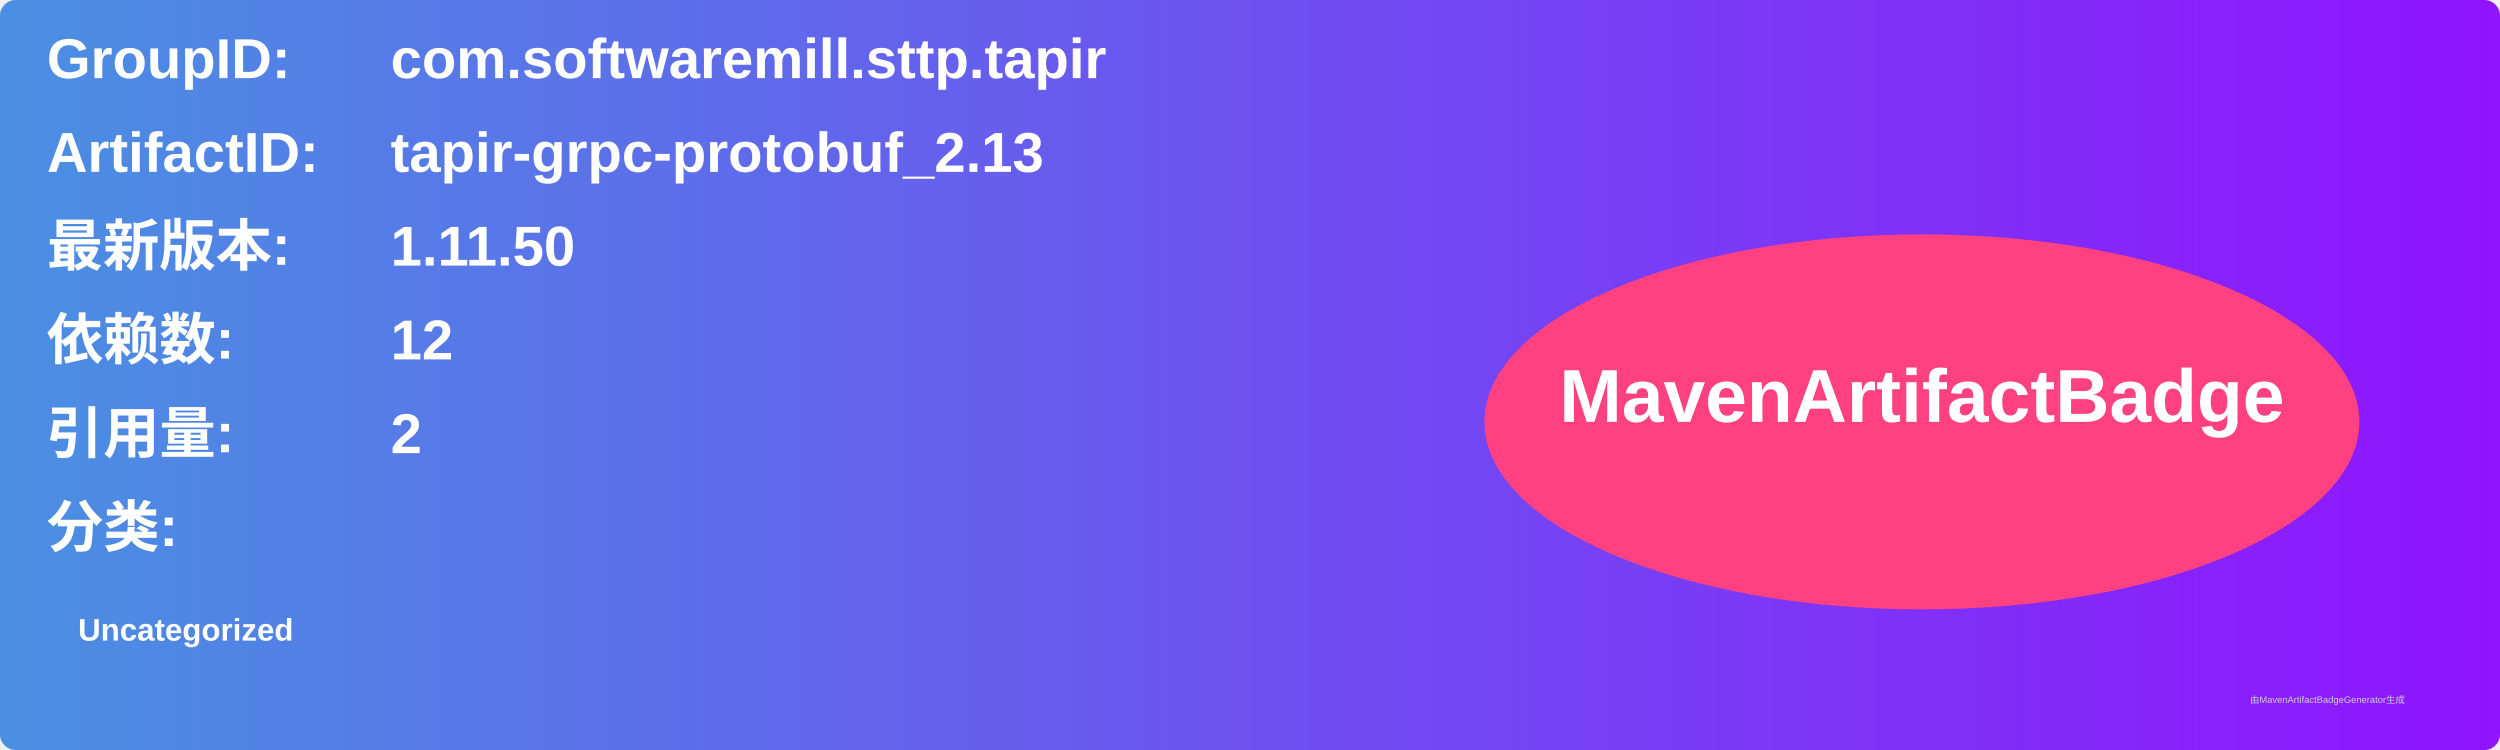
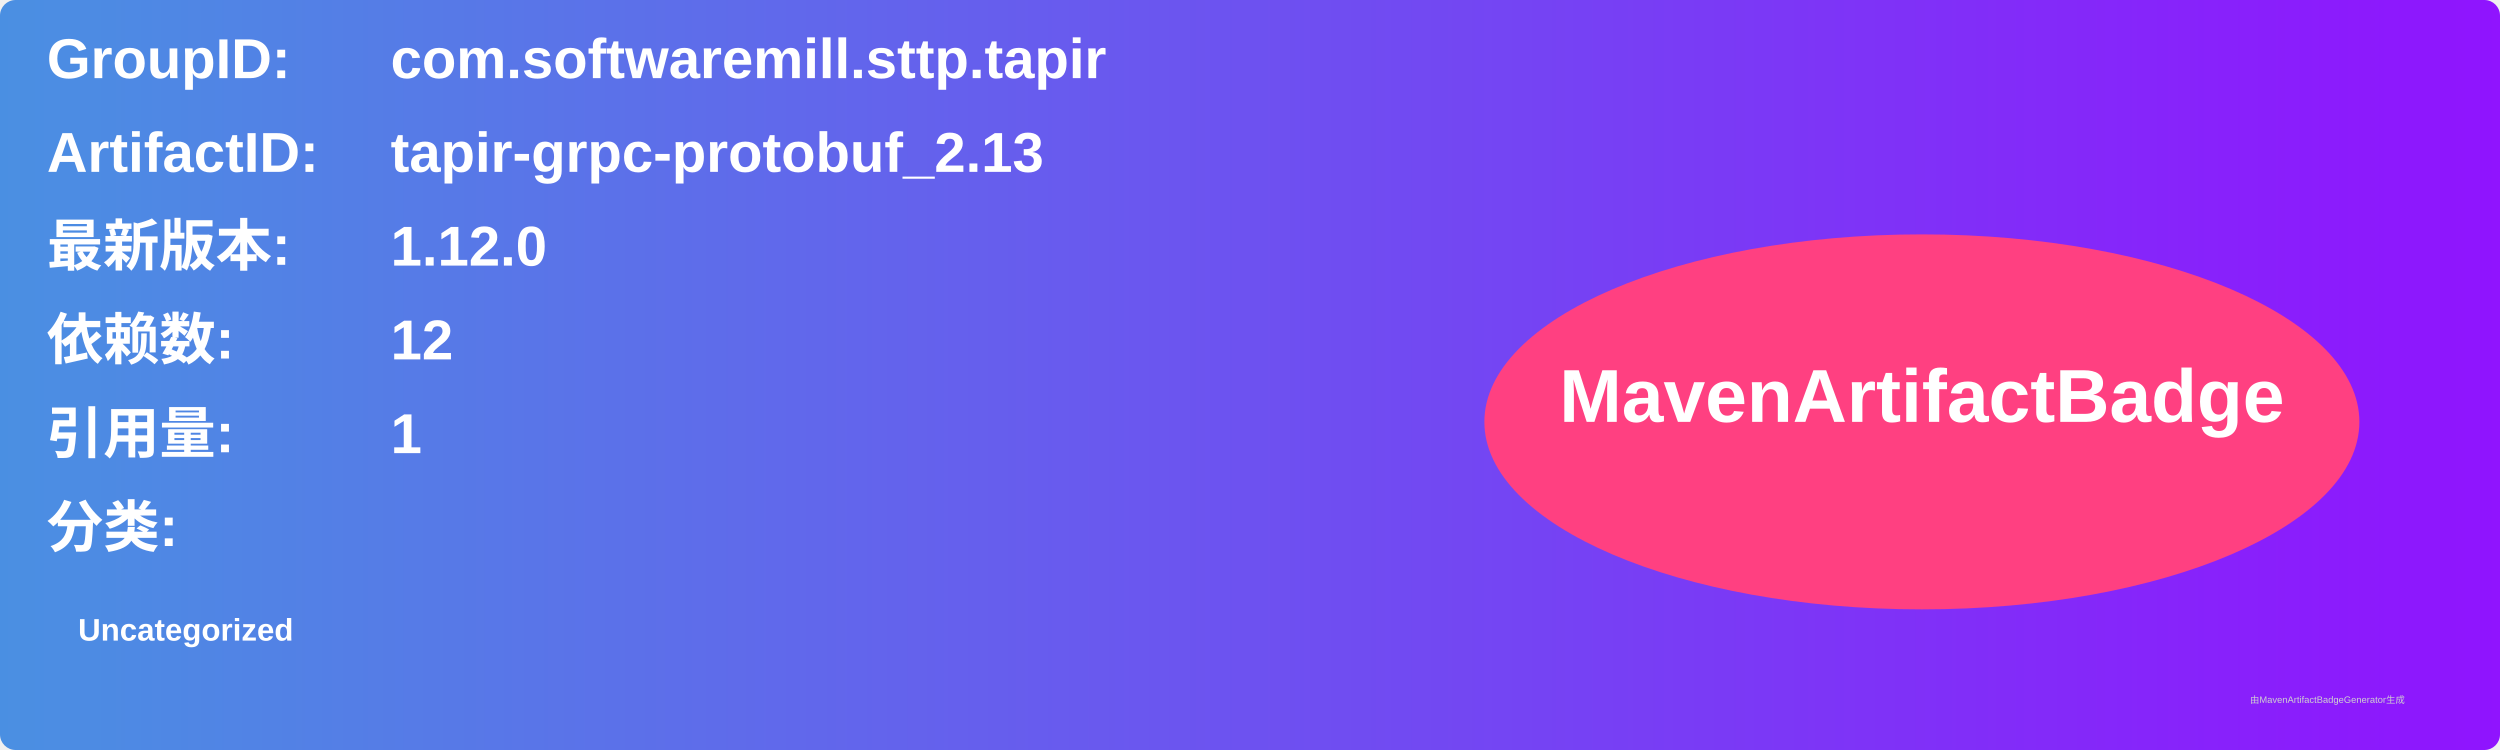
<svg xmlns="http://www.w3.org/2000/svg" width="800" height="240" viewBox="0 0 800 240">
  <linearGradient id="grad" x1="0%" y1="0%" x2="100%" y2="0%">
    <stop offset="0%" stop-color="#4a90e2" />
    <stop offset="100%" stop-color="#9013fe" />
  </linearGradient>
  <rect width="100%" height="100%" rx="5" ry="5" fill="url(#grad)" />
  <g transform="translate(15, 15)">
    <text x="0" y="10" font-family="Arial" font-size="18" fill="white" font-weight="bold" width="260">GroupID:</text>
    <text x="110" y="10" font-family="Arial" font-size="18" fill="white" font-weight="bold" width="460">com.softwaremill.sttp.tapir</text>
    <text x="0" y="40" font-family="Arial" font-size="18" fill="white" font-weight="bold" width="260">ArtifactID:</text>
    <text x="110" y="40" font-family="Arial" font-size="18" fill="white" font-weight="bold" width="460">tapir-grpc-protobuf_2.13</text>
    <text x="0" y="70" font-family="Arial" font-size="18" fill="white" font-weight="bold">最新版本:</text>
    <text x="110" y="70" font-family="Arial" font-size="18" fill="white" font-weight="bold">
-       <tspan font-weight="bold">1.11.50</tspan>
+       <tspan font-weight="bold">1.12.0</tspan>
    </text>
    <text x="0" y="100" font-family="Arial" font-size="18" fill="white" font-weight="bold">依赖数: </text>
    <text x="110" y="100" font-family="Arial" font-size="18" fill="white">
      <tspan font-weight="bold">12</tspan>
    </text>
    <text x="0" y="130" font-family="Arial" font-size="18" fill="white" font-weight="bold">引用量: </text>
    <text x="110" y="130" font-family="Arial" font-size="18" fill="white">
-       <tspan font-weight="bold">2</tspan>
+       <tspan font-weight="bold">1</tspan>
    </text>
    <text x="0" y="160" font-family="Arial" font-size="18" fill="white" font-weight="bold">分类:</text>
    <text x="10" y="190" font-family="Arial" font-size="10" fill="white">
      <tspan font-weight="bold">Uncategorized</tspan>
    </text>
    <ellipse cx="600" cy="120" rx="140" ry="60" fill="#ff4081" />
    <text x="600" y="120" text-anchor="middle" font-family="Arial" font-size="24" fill="white" font-weight="bold">MavenArtifactBadge</text>
  </g>
  <text x="720" y="225" font-family="Arial" font-size="3" fill="#d0d0d0">由MavenArtifactBadgeGenerator生成</text>
</svg>
